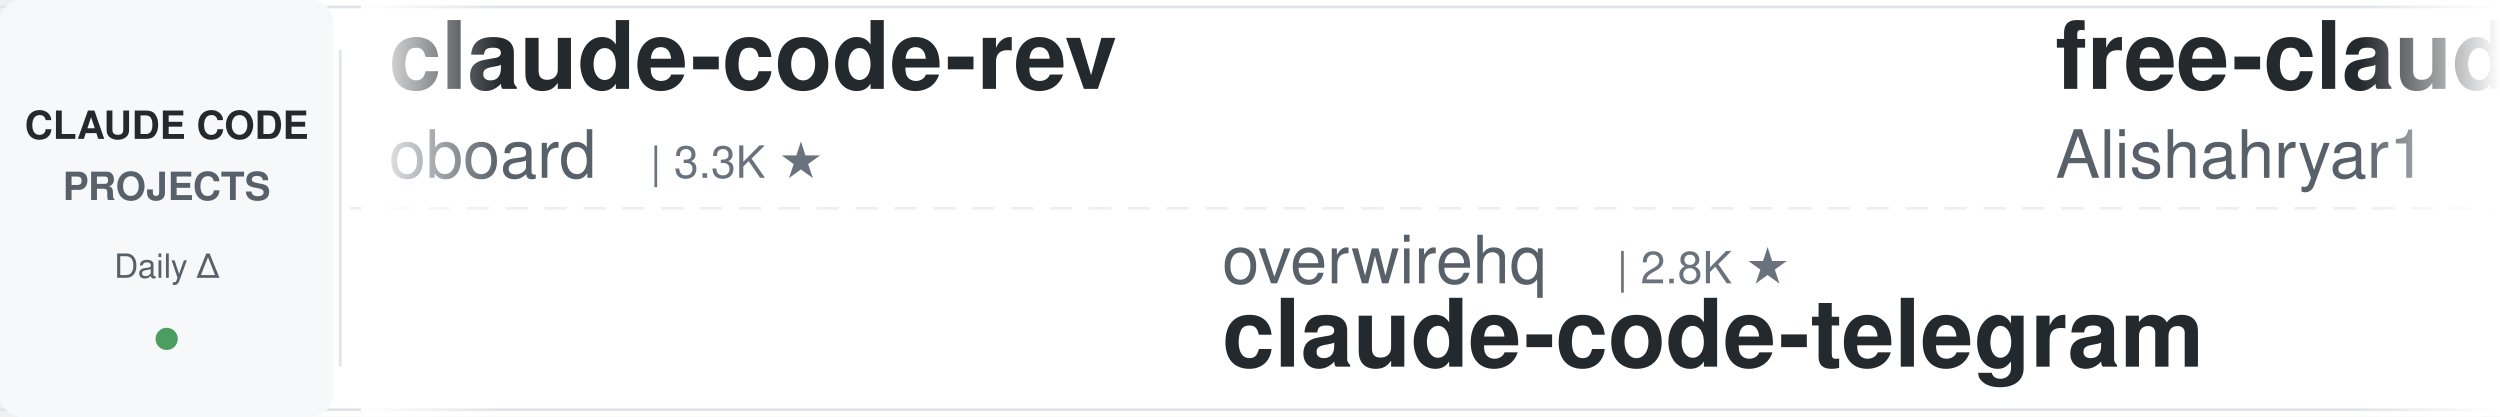
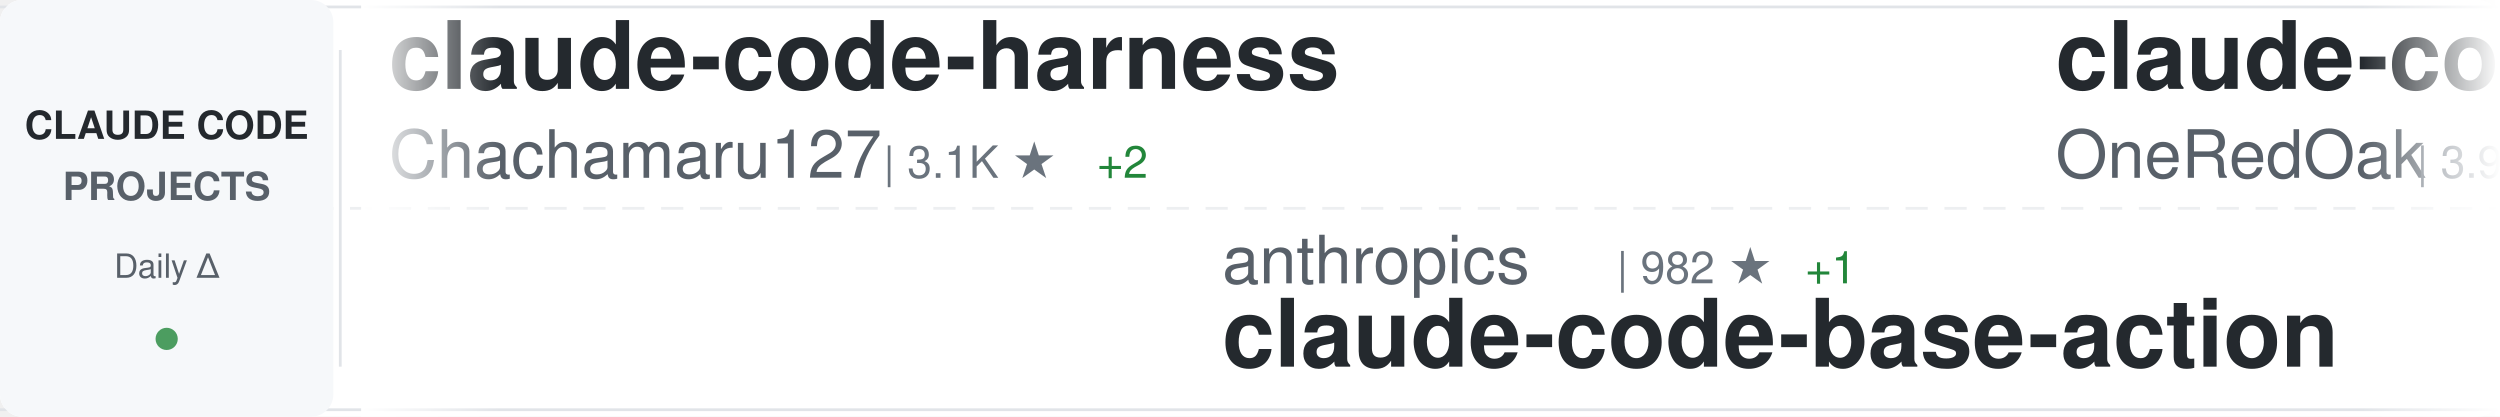
<svg xmlns="http://www.w3.org/2000/svg" width="900" height="150">
  <defs>
    <linearGradient id="awesomeLeftFade" x1="0%" y1="0%" x2="100%" y2="0%">
      <stop offset="0%" style="stop-color:#ffffff;stop-opacity:1" />
      <stop offset="100%" style="stop-color:#ffffff;stop-opacity:0" />
    </linearGradient>
    <linearGradient id="awesomeRightFade" x1="0%" y1="0%" x2="100%" y2="0%">
      <stop offset="0%" style="stop-color:#ffffff;stop-opacity:0" />
      <stop offset="100%" style="stop-color:#ffffff;stop-opacity:1" />
    </linearGradient>
  </defs>
  <rect width="900" height="150" fill="#ffffff" rx="8" />
  <rect x="0" y="2" width="900" height="1" fill="#e1e4e8" />
  <rect x="0" y="147" width="900" height="1" fill="#e1e4e8" />
  <line x1="0" y1="75" x2="900" y2="75" stroke="#e1e4e8" stroke-width="1" stroke-dasharray="8 6" opacity="0.6" />
  <rect x="0" y="0" width="120" height="150" fill="#f6f8fa" rx="8" />
  <text x="60" y="50" font-family="-apple-system, BlinkMacSystemFont, 'Segoe UI', Helvetica, Arial, sans-serif" font-size="14" font-weight="600" fill="#24292e" text-anchor="middle">CLAUDE CODE</text>
  <text x="60" y="72" font-family="-apple-system, BlinkMacSystemFont, 'Segoe UI', Helvetica, Arial, sans-serif" font-size="14" font-weight="600" fill="#586069" text-anchor="middle">PROJECTS</text>
  <text x="60" y="100" font-family="-apple-system, BlinkMacSystemFont, 'Segoe UI', Helvetica, Arial, sans-serif" font-size="12" font-weight="500" fill="#586069" text-anchor="middle">Daily Δ</text>
  <circle cx="60" cy="122" r="4" fill="#22863a" opacity="0.8" />
  <rect x="122" y="18" width="1" height="114" fill="#e1e4e8" />
  <clipPath id="awesomeTickerClip">
    <rect x="130" y="0" width="770" height="150" />
  </clipPath>
  <g clip-path="url(#awesomeTickerClip)">
    <g id="awesomeTickerItems">
      <animateTransform attributeName="transform" attributeType="XML" type="translate" from="0 0" to="-3000 0" dur="54s" repeatCount="indefinite" />
      <g transform="translate(0, 0)">
-         <text x="140" y="32" font-family="-apple-system, BlinkMacSystemFont, 'Segoe UI', Helvetica, Arial, sans-serif" font-size="34" font-weight="600" fill="#24292e">claude-code-rev</text>
-         <text x="140" y="64" font-family="-apple-system, BlinkMacSystemFont, 'Segoe UI', Helvetica, Arial, sans-serif" font-size="24" font-weight="400" fill="#586069">oboard</text>
-         <text x="234" y="64" font-family="-apple-system, BlinkMacSystemFont, 'Segoe UI', Helvetica, Arial, sans-serif" font-size="16" font-weight="500" fill="#6a737d">| 3.3K ★</text>
+         <text x="140" y="32" font-family="-apple-system, BlinkMacSystemFont, 'Segoe UI', Helvetica, Arial, sans-serif" font-size="34" font-weight="600" fill="#24292e">claude-code-harness</text>
+         <text x="140" y="64" font-family="-apple-system, BlinkMacSystemFont, 'Segoe UI', Helvetica, Arial, sans-serif" font-size="24" font-weight="400" fill="#586069">Chachamaru127</text>
+         <text x="318" y="64" font-family="-apple-system, BlinkMacSystemFont, 'Segoe UI', Helvetica, Arial, sans-serif" font-size="16" font-weight="500" fill="#6a737d">| 3.1K ★</text>
+         <text x="395" y="64" font-family="-apple-system, BlinkMacSystemFont, 'Segoe UI', Helvetica, Arial, sans-serif" font-size="16" font-weight="500" fill="#22863a"> +2</text>
      </g>
      <g transform="translate(300, 0)">
+         <text x="140" y="102" font-family="-apple-system, BlinkMacSystemFont, 'Segoe UI', Helvetica, Arial, sans-serif" font-size="24" font-weight="400" fill="#586069">anthropics</text>
+         <text x="282" y="102" font-family="-apple-system, BlinkMacSystemFont, 'Segoe UI', Helvetica, Arial, sans-serif" font-size="16" font-weight="500" fill="#6a737d">| 982 ★</text>
+         <text x="350" y="102" font-family="-apple-system, BlinkMacSystemFont, 'Segoe UI', Helvetica, Arial, sans-serif" font-size="16" font-weight="500" fill="#22863a"> +1</text>
+         <text x="140" y="132" font-family="-apple-system, BlinkMacSystemFont, 'Segoe UI', Helvetica, Arial, sans-serif" font-size="34" font-weight="600" fill="#24292e">claude-code-base-action</text>
+       </g>
+       <g transform="translate(600, 0)">
+         <text x="140" y="32" font-family="-apple-system, BlinkMacSystemFont, 'Segoe UI', Helvetica, Arial, sans-serif" font-size="34" font-weight="600" fill="#24292e">claude-code-workflows</text>
+         <text x="140" y="64" font-family="-apple-system, BlinkMacSystemFont, 'Segoe UI', Helvetica, Arial, sans-serif" font-size="24" font-weight="400" fill="#586069">OneRedOak</text>
+         <text x="270" y="64" font-family="-apple-system, BlinkMacSystemFont, 'Segoe UI', Helvetica, Arial, sans-serif" font-size="16" font-weight="500" fill="#6a737d">| 3.9K ★</text>
+       </g>
+       <g transform="translate(900, 0)">
+         <text x="140" y="102" font-family="-apple-system, BlinkMacSystemFont, 'Segoe UI', Helvetica, Arial, sans-serif" font-size="24" font-weight="400" fill="#586069">liuup</text>
+         <text x="222" y="102" font-family="-apple-system, BlinkMacSystemFont, 'Segoe UI', Helvetica, Arial, sans-serif" font-size="16" font-weight="500" fill="#6a737d">| 3.9K ★</text>
+         <text x="140" y="132" font-family="-apple-system, BlinkMacSystemFont, 'Segoe UI', Helvetica, Arial, sans-serif" font-size="34" font-weight="600" fill="#24292e">claude-code-analysis</text>
+       </g>
+       <g transform="translate(1200, 0)">
+         <text x="140" y="32" font-family="-apple-system, BlinkMacSystemFont, 'Segoe UI', Helvetica, Arial, sans-serif" font-size="34" font-weight="600" fill="#24292e">Dive-into-Claude-Code</text>
+         <text x="140" y="64" font-family="-apple-system, BlinkMacSystemFont, 'Segoe UI', Helvetica, Arial, sans-serif" font-size="24" font-weight="400" fill="#586069">VILA-Lab</text>
+         <text x="258" y="64" font-family="-apple-system, BlinkMacSystemFont, 'Segoe UI', Helvetica, Arial, sans-serif" font-size="16" font-weight="500" fill="#6a737d">| 2.1K ★</text>
+       </g>
+       <g transform="translate(1500, 0)">
        <text x="140" y="102" font-family="-apple-system, BlinkMacSystemFont, 'Segoe UI', Helvetica, Arial, sans-serif" font-size="24" font-weight="400" fill="#586069">overwirehq</text>
        <text x="282" y="102" font-family="-apple-system, BlinkMacSystemFont, 'Segoe UI', Helvetica, Arial, sans-serif" font-size="16" font-weight="500" fill="#6a737d">| 2.8K ★</text>
        <text x="140" y="132" font-family="-apple-system, BlinkMacSystemFont, 'Segoe UI', Helvetica, Arial, sans-serif" font-size="34" font-weight="600" fill="#24292e">claude-code-telegram</text>
      </g>
-       <g transform="translate(600, 0)">
-         <text x="140" y="32" font-family="-apple-system, BlinkMacSystemFont, 'Segoe UI', Helvetica, Arial, sans-serif" font-size="34" font-weight="600" fill="#24292e">free-claude-code</text>
-         <text x="140" y="64" font-family="-apple-system, BlinkMacSystemFont, 'Segoe UI', Helvetica, Arial, sans-serif" font-size="24" font-weight="400" fill="#586069">Alishahryar1</text>
-         <text x="306" y="64" font-family="-apple-system, BlinkMacSystemFont, 'Segoe UI', Helvetica, Arial, sans-serif" font-size="16" font-weight="500" fill="#6a737d">| 54.9K ★</text>
-         <text x="392" y="64" font-family="-apple-system, BlinkMacSystemFont, 'Segoe UI', Helvetica, Arial, sans-serif" font-size="16" font-weight="500" fill="#22863a"> +48</text>
-       </g>
-       <g transform="translate(900, 0)">
-         <text x="140" y="102" font-family="-apple-system, BlinkMacSystemFont, 'Segoe UI', Helvetica, Arial, sans-serif" font-size="24" font-weight="400" fill="#586069">ding113</text>
-         <text x="246" y="102" font-family="-apple-system, BlinkMacSystemFont, 'Segoe UI', Helvetica, Arial, sans-serif" font-size="16" font-weight="500" fill="#6a737d">| 3.4K ★</text>
-         <text x="323" y="102" font-family="-apple-system, BlinkMacSystemFont, 'Segoe UI', Helvetica, Arial, sans-serif" font-size="16" font-weight="500" fill="#22863a"> +2</text>
-         <text x="140" y="132" font-family="-apple-system, BlinkMacSystemFont, 'Segoe UI', Helvetica, Arial, sans-serif" font-size="34" font-weight="600" fill="#24292e">claude-code-hub</text>
-       </g>
-       <g transform="translate(1200, 0)">
-         <text x="140" y="32" font-family="-apple-system, BlinkMacSystemFont, 'Segoe UI', Helvetica, Arial, sans-serif" font-size="34" font-weight="600" fill="#24292e">everything-claude-code</text>
-         <text x="140" y="64" font-family="-apple-system, BlinkMacSystemFont, 'Segoe UI', Helvetica, Arial, sans-serif" font-size="24" font-weight="400" fill="#586069">WorldFlowAI</text>
-         <text x="294" y="64" font-family="-apple-system, BlinkMacSystemFont, 'Segoe UI', Helvetica, Arial, sans-serif" font-size="16" font-weight="500" fill="#6a737d">| 2.9K ★</text>
-         <text x="371" y="64" font-family="-apple-system, BlinkMacSystemFont, 'Segoe UI', Helvetica, Arial, sans-serif" font-size="16" font-weight="500" fill="#22863a"> +13</text>
-       </g>
-       <g transform="translate(1500, 0)">
-         <text x="140" y="102" font-family="-apple-system, BlinkMacSystemFont, 'Segoe UI', Helvetica, Arial, sans-serif" font-size="24" font-weight="400" fill="#586069">jqueryscript</text>
-         <text x="306" y="102" font-family="-apple-system, BlinkMacSystemFont, 'Segoe UI', Helvetica, Arial, sans-serif" font-size="16" font-weight="500" fill="#6a737d">| 514 ★</text>
-         <text x="140" y="132" font-family="-apple-system, BlinkMacSystemFont, 'Segoe UI', Helvetica, Arial, sans-serif" font-size="34" font-weight="600" fill="#24292e">awesome-claude-code</text>
-       </g>
      <g transform="translate(1800, 0)">
-         <text x="140" y="32" font-family="-apple-system, BlinkMacSystemFont, 'Segoe UI', Helvetica, Arial, sans-serif" font-size="34" font-weight="600" fill="#24292e">Claude-code</text>
-         <text x="140" y="64" font-family="-apple-system, BlinkMacSystemFont, 'Segoe UI', Helvetica, Arial, sans-serif" font-size="24" font-weight="400" fill="#586069">fazxes</text>
-         <text x="234" y="64" font-family="-apple-system, BlinkMacSystemFont, 'Segoe UI', Helvetica, Arial, sans-serif" font-size="16" font-weight="500" fill="#6a737d">| 240 ★</text>
+         <text x="140" y="32" font-family="-apple-system, BlinkMacSystemFont, 'Segoe UI', Helvetica, Arial, sans-serif" font-size="34" font-weight="600" fill="#24292e">claude-code-templates</text>
+         <text x="140" y="64" font-family="-apple-system, BlinkMacSystemFont, 'Segoe UI', Helvetica, Arial, sans-serif" font-size="24" font-weight="400" fill="#586069">davila7</text>
+         <text x="246" y="64" font-family="-apple-system, BlinkMacSystemFont, 'Segoe UI', Helvetica, Arial, sans-serif" font-size="16" font-weight="500" fill="#6a737d">| 30.7K ★</text>
+         <text x="332" y="64" font-family="-apple-system, BlinkMacSystemFont, 'Segoe UI', Helvetica, Arial, sans-serif" font-size="16" font-weight="500" fill="#22863a"> +6</text>
      </g>
      <g transform="translate(2100, 0)">
-         <text x="140" y="102" font-family="-apple-system, BlinkMacSystemFont, 'Segoe UI', Helvetica, Arial, sans-serif" font-size="24" font-weight="400" fill="#586069">VILA-Lab</text>
-         <text x="258" y="102" font-family="-apple-system, BlinkMacSystemFont, 'Segoe UI', Helvetica, Arial, sans-serif" font-size="16" font-weight="500" fill="#6a737d">| 2.1K ★</text>
-         <text x="140" y="132" font-family="-apple-system, BlinkMacSystemFont, 'Segoe UI', Helvetica, Arial, sans-serif" font-size="34" font-weight="600" fill="#24292e">Dive-into-Claude-Code</text>
+         <text x="140" y="102" font-family="-apple-system, BlinkMacSystemFont, 'Segoe UI', Helvetica, Arial, sans-serif" font-size="24" font-weight="400" fill="#586069">ykdojo</text>
+         <text x="234" y="102" font-family="-apple-system, BlinkMacSystemFont, 'Segoe UI', Helvetica, Arial, sans-serif" font-size="16" font-weight="500" fill="#6a737d">| 10.1K ★</text>
+         <text x="320" y="102" font-family="-apple-system, BlinkMacSystemFont, 'Segoe UI', Helvetica, Arial, sans-serif" font-size="16" font-weight="500" fill="#22863a"> +1</text>
+         <text x="140" y="132" font-family="-apple-system, BlinkMacSystemFont, 'Segoe UI', Helvetica, Arial, sans-serif" font-size="34" font-weight="600" fill="#24292e">claude-code-tips</text>
      </g>
      <g transform="translate(2400, 0)">
-         <text x="140" y="32" font-family="-apple-system, BlinkMacSystemFont, 'Segoe UI', Helvetica, Arial, sans-serif" font-size="34" font-weight="600" fill="#24292e">Claude-Code</text>
-         <text x="140" y="64" font-family="-apple-system, BlinkMacSystemFont, 'Segoe UI', Helvetica, Arial, sans-serif" font-size="24" font-weight="400" fill="#586069">OrcaWhisper</text>
-         <text x="294" y="64" font-family="-apple-system, BlinkMacSystemFont, 'Segoe UI', Helvetica, Arial, sans-serif" font-size="16" font-weight="500" fill="#6a737d">| 96 ★</text>
+         <text x="140" y="32" font-family="-apple-system, BlinkMacSystemFont, 'Segoe UI', Helvetica, Arial, sans-serif" font-size="34" font-weight="600" fill="#24292e">claude-code-proxy</text>
+         <text x="140" y="64" font-family="-apple-system, BlinkMacSystemFont, 'Segoe UI', Helvetica, Arial, sans-serif" font-size="24" font-weight="400" fill="#586069">1rgs</text>
+         <text x="210" y="64" font-family="-apple-system, BlinkMacSystemFont, 'Segoe UI', Helvetica, Arial, sans-serif" font-size="16" font-weight="500" fill="#6a737d">| 3.7K ★</text>
+         <text x="287" y="64" font-family="-apple-system, BlinkMacSystemFont, 'Segoe UI', Helvetica, Arial, sans-serif" font-size="16" font-weight="500" fill="#cb2431"> -1</text>
      </g>
      <g transform="translate(2700, 0)">
-         <text x="140" y="102" font-family="-apple-system, BlinkMacSystemFont, 'Segoe UI', Helvetica, Arial, sans-serif" font-size="24" font-weight="400" fill="#586069">huangjia2019</text>
-         <text x="306" y="102" font-family="-apple-system, BlinkMacSystemFont, 'Segoe UI', Helvetica, Arial, sans-serif" font-size="16" font-weight="500" fill="#6a737d">| 1.1K ★</text>
-         <text x="140" y="132" font-family="-apple-system, BlinkMacSystemFont, 'Segoe UI', Helvetica, Arial, sans-serif" font-size="34" font-weight="600" fill="#24292e">claude-code-engineering</text>
+         <text x="140" y="102" font-family="-apple-system, BlinkMacSystemFont, 'Segoe UI', Helvetica, Arial, sans-serif" font-size="24" font-weight="400" fill="#586069">feiskyer</text>
+         <text x="258" y="102" font-family="-apple-system, BlinkMacSystemFont, 'Segoe UI', Helvetica, Arial, sans-serif" font-size="16" font-weight="500" fill="#6a737d">| 1.7K ★</text>
+         <text x="140" y="132" font-family="-apple-system, BlinkMacSystemFont, 'Segoe UI', Helvetica, Arial, sans-serif" font-size="34" font-weight="600" fill="#24292e">claude-code-settings</text>
      </g>
      <g transform="translate(3000, 0)">
-         <text x="140" y="32" font-family="-apple-system, BlinkMacSystemFont, 'Segoe UI', Helvetica, Arial, sans-serif" font-size="34" font-weight="600" fill="#24292e">claude-code-rev</text>
-         <text x="140" y="64" font-family="-apple-system, BlinkMacSystemFont, 'Segoe UI', Helvetica, Arial, sans-serif" font-size="24" font-weight="400" fill="#586069">oboard</text>
-         <text x="234" y="64" font-family="-apple-system, BlinkMacSystemFont, 'Segoe UI', Helvetica, Arial, sans-serif" font-size="16" font-weight="500" fill="#6a737d">| 3.3K ★</text>
+         <text x="140" y="32" font-family="-apple-system, BlinkMacSystemFont, 'Segoe UI', Helvetica, Arial, sans-serif" font-size="34" font-weight="600" fill="#24292e">claude-code-harness</text>
+         <text x="140" y="64" font-family="-apple-system, BlinkMacSystemFont, 'Segoe UI', Helvetica, Arial, sans-serif" font-size="24" font-weight="400" fill="#586069">Chachamaru127</text>
+         <text x="318" y="64" font-family="-apple-system, BlinkMacSystemFont, 'Segoe UI', Helvetica, Arial, sans-serif" font-size="16" font-weight="500" fill="#6a737d">| 3.1K ★</text>
+         <text x="395" y="64" font-family="-apple-system, BlinkMacSystemFont, 'Segoe UI', Helvetica, Arial, sans-serif" font-size="16" font-weight="500" fill="#22863a"> +2</text>
      </g>
      <g transform="translate(3300, 0)">
-         <text x="140" y="102" font-family="-apple-system, BlinkMacSystemFont, 'Segoe UI', Helvetica, Arial, sans-serif" font-size="24" font-weight="400" fill="#586069">overwirehq</text>
-         <text x="282" y="102" font-family="-apple-system, BlinkMacSystemFont, 'Segoe UI', Helvetica, Arial, sans-serif" font-size="16" font-weight="500" fill="#6a737d">| 2.8K ★</text>
-         <text x="140" y="132" font-family="-apple-system, BlinkMacSystemFont, 'Segoe UI', Helvetica, Arial, sans-serif" font-size="34" font-weight="600" fill="#24292e">claude-code-telegram</text>
+         <text x="140" y="102" font-family="-apple-system, BlinkMacSystemFont, 'Segoe UI', Helvetica, Arial, sans-serif" font-size="24" font-weight="400" fill="#586069">anthropics</text>
+         <text x="282" y="102" font-family="-apple-system, BlinkMacSystemFont, 'Segoe UI', Helvetica, Arial, sans-serif" font-size="16" font-weight="500" fill="#6a737d">| 982 ★</text>
+         <text x="350" y="102" font-family="-apple-system, BlinkMacSystemFont, 'Segoe UI', Helvetica, Arial, sans-serif" font-size="16" font-weight="500" fill="#22863a"> +1</text>
+         <text x="140" y="132" font-family="-apple-system, BlinkMacSystemFont, 'Segoe UI', Helvetica, Arial, sans-serif" font-size="34" font-weight="600" fill="#24292e">claude-code-base-action</text>
      </g>
      <g transform="translate(3600, 0)">
-         <text x="140" y="32" font-family="-apple-system, BlinkMacSystemFont, 'Segoe UI', Helvetica, Arial, sans-serif" font-size="34" font-weight="600" fill="#24292e">free-claude-code</text>
-         <text x="140" y="64" font-family="-apple-system, BlinkMacSystemFont, 'Segoe UI', Helvetica, Arial, sans-serif" font-size="24" font-weight="400" fill="#586069">Alishahryar1</text>
-         <text x="306" y="64" font-family="-apple-system, BlinkMacSystemFont, 'Segoe UI', Helvetica, Arial, sans-serif" font-size="16" font-weight="500" fill="#6a737d">| 54.9K ★</text>
-         <text x="392" y="64" font-family="-apple-system, BlinkMacSystemFont, 'Segoe UI', Helvetica, Arial, sans-serif" font-size="16" font-weight="500" fill="#22863a"> +48</text>
+         <text x="140" y="32" font-family="-apple-system, BlinkMacSystemFont, 'Segoe UI', Helvetica, Arial, sans-serif" font-size="34" font-weight="600" fill="#24292e">claude-code-workflows</text>
+         <text x="140" y="64" font-family="-apple-system, BlinkMacSystemFont, 'Segoe UI', Helvetica, Arial, sans-serif" font-size="24" font-weight="400" fill="#586069">OneRedOak</text>
+         <text x="270" y="64" font-family="-apple-system, BlinkMacSystemFont, 'Segoe UI', Helvetica, Arial, sans-serif" font-size="16" font-weight="500" fill="#6a737d">| 3.9K ★</text>
      </g>
      <g transform="translate(3900, 0)">
-         <text x="140" y="102" font-family="-apple-system, BlinkMacSystemFont, 'Segoe UI', Helvetica, Arial, sans-serif" font-size="24" font-weight="400" fill="#586069">ding113</text>
-         <text x="246" y="102" font-family="-apple-system, BlinkMacSystemFont, 'Segoe UI', Helvetica, Arial, sans-serif" font-size="16" font-weight="500" fill="#6a737d">| 3.4K ★</text>
-         <text x="323" y="102" font-family="-apple-system, BlinkMacSystemFont, 'Segoe UI', Helvetica, Arial, sans-serif" font-size="16" font-weight="500" fill="#22863a"> +2</text>
-         <text x="140" y="132" font-family="-apple-system, BlinkMacSystemFont, 'Segoe UI', Helvetica, Arial, sans-serif" font-size="34" font-weight="600" fill="#24292e">claude-code-hub</text>
+         <text x="140" y="102" font-family="-apple-system, BlinkMacSystemFont, 'Segoe UI', Helvetica, Arial, sans-serif" font-size="24" font-weight="400" fill="#586069">liuup</text>
+         <text x="222" y="102" font-family="-apple-system, BlinkMacSystemFont, 'Segoe UI', Helvetica, Arial, sans-serif" font-size="16" font-weight="500" fill="#6a737d">| 3.9K ★</text>
+         <text x="140" y="132" font-family="-apple-system, BlinkMacSystemFont, 'Segoe UI', Helvetica, Arial, sans-serif" font-size="34" font-weight="600" fill="#24292e">claude-code-analysis</text>
      </g>
    </g>
  </g>
  <rect x="130" y="0" width="50" height="150" fill="url(#awesomeLeftFade)" />
  <rect x="850" y="0" width="50" height="150" fill="url(#awesomeRightFade)" />
</svg>
